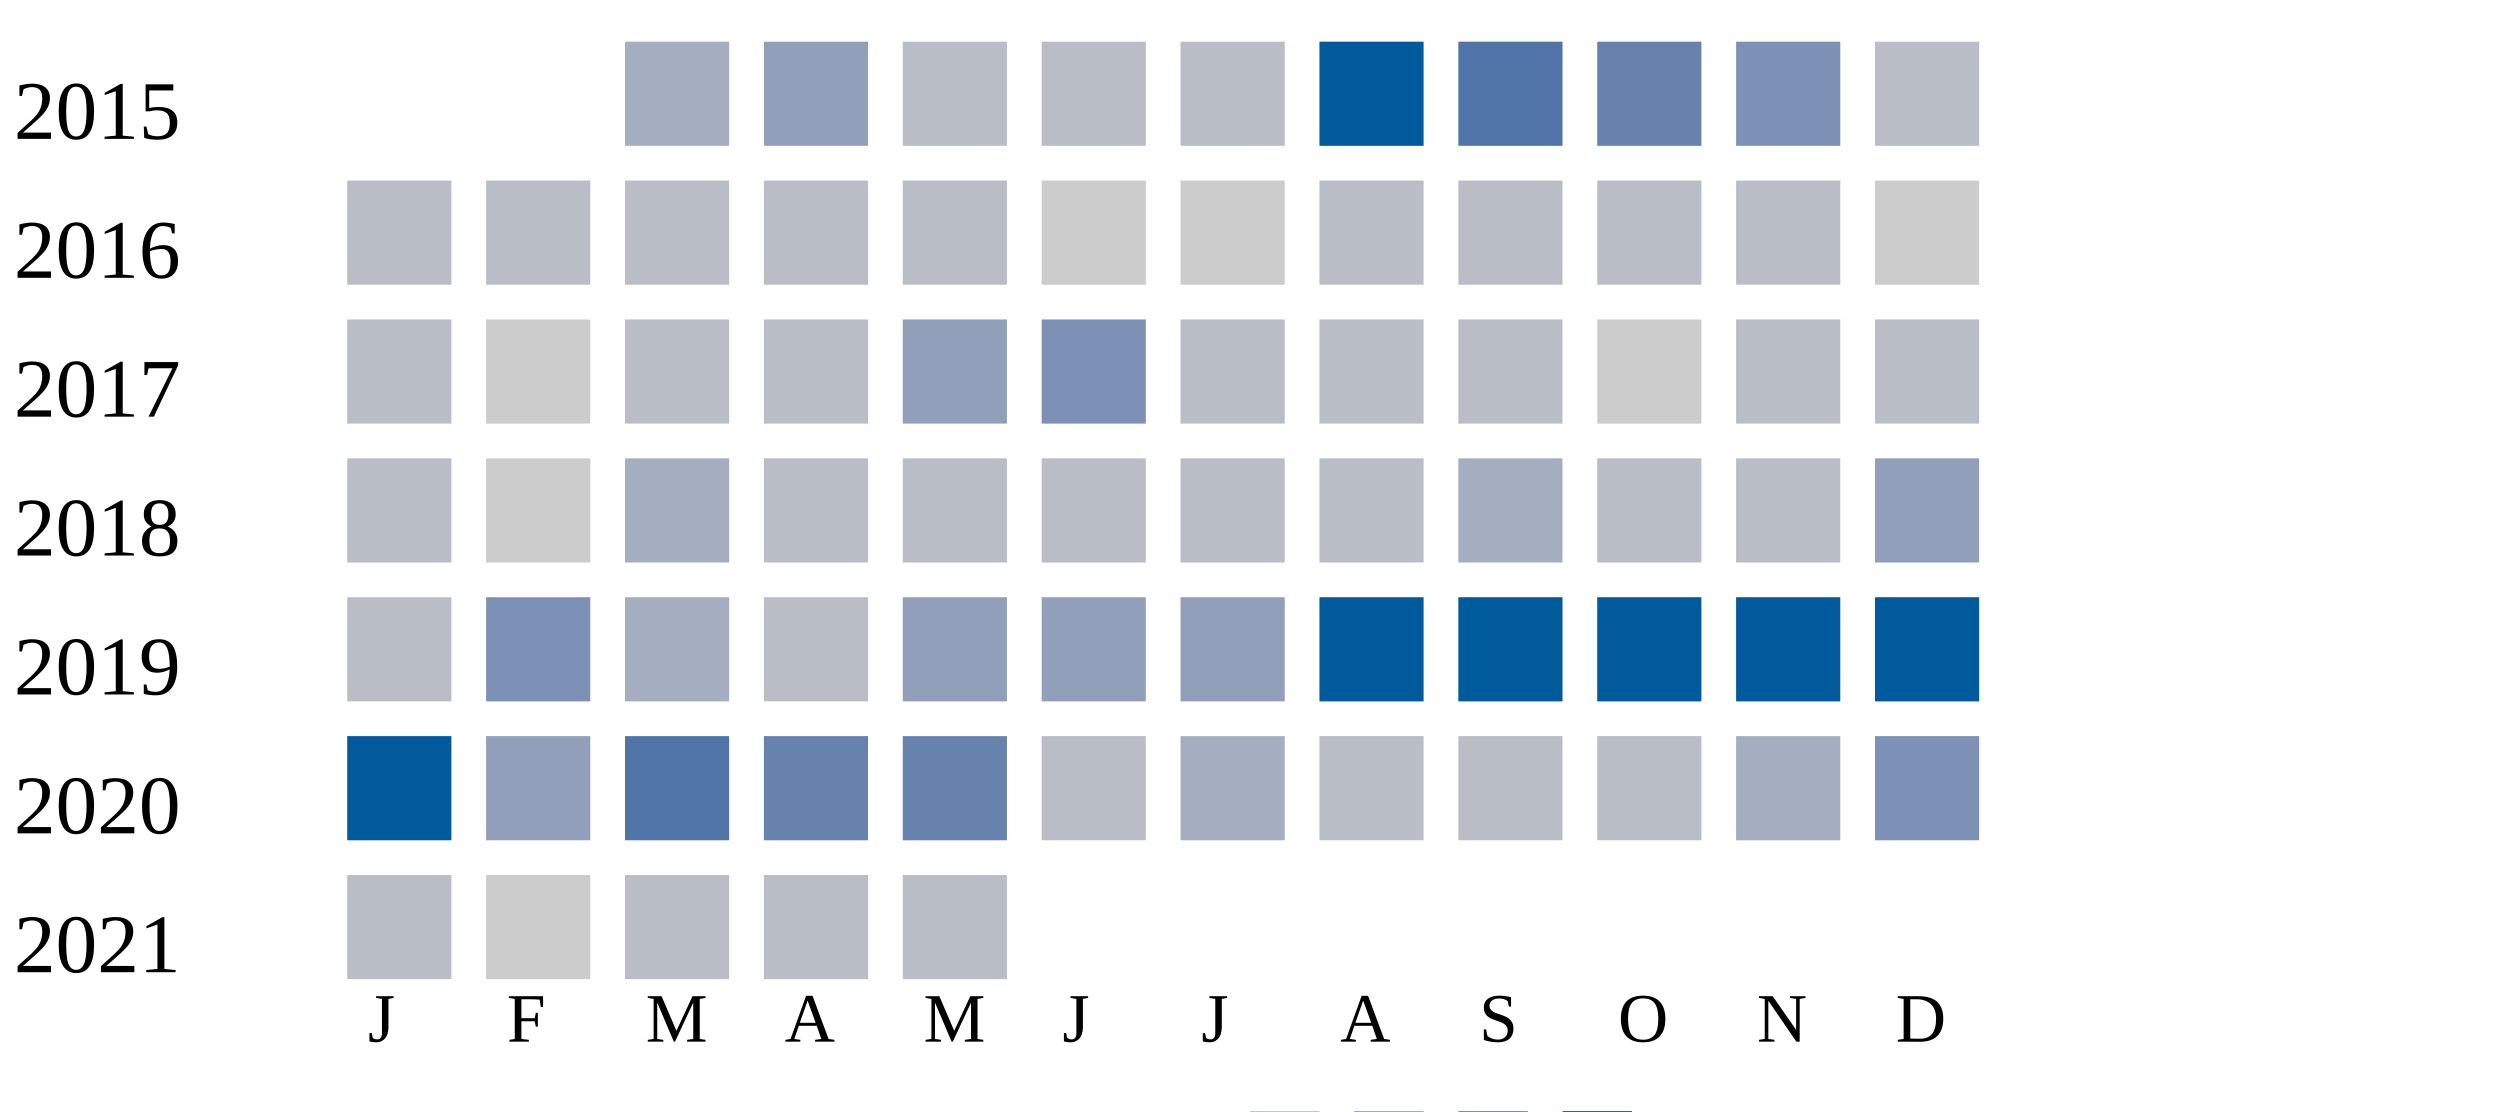
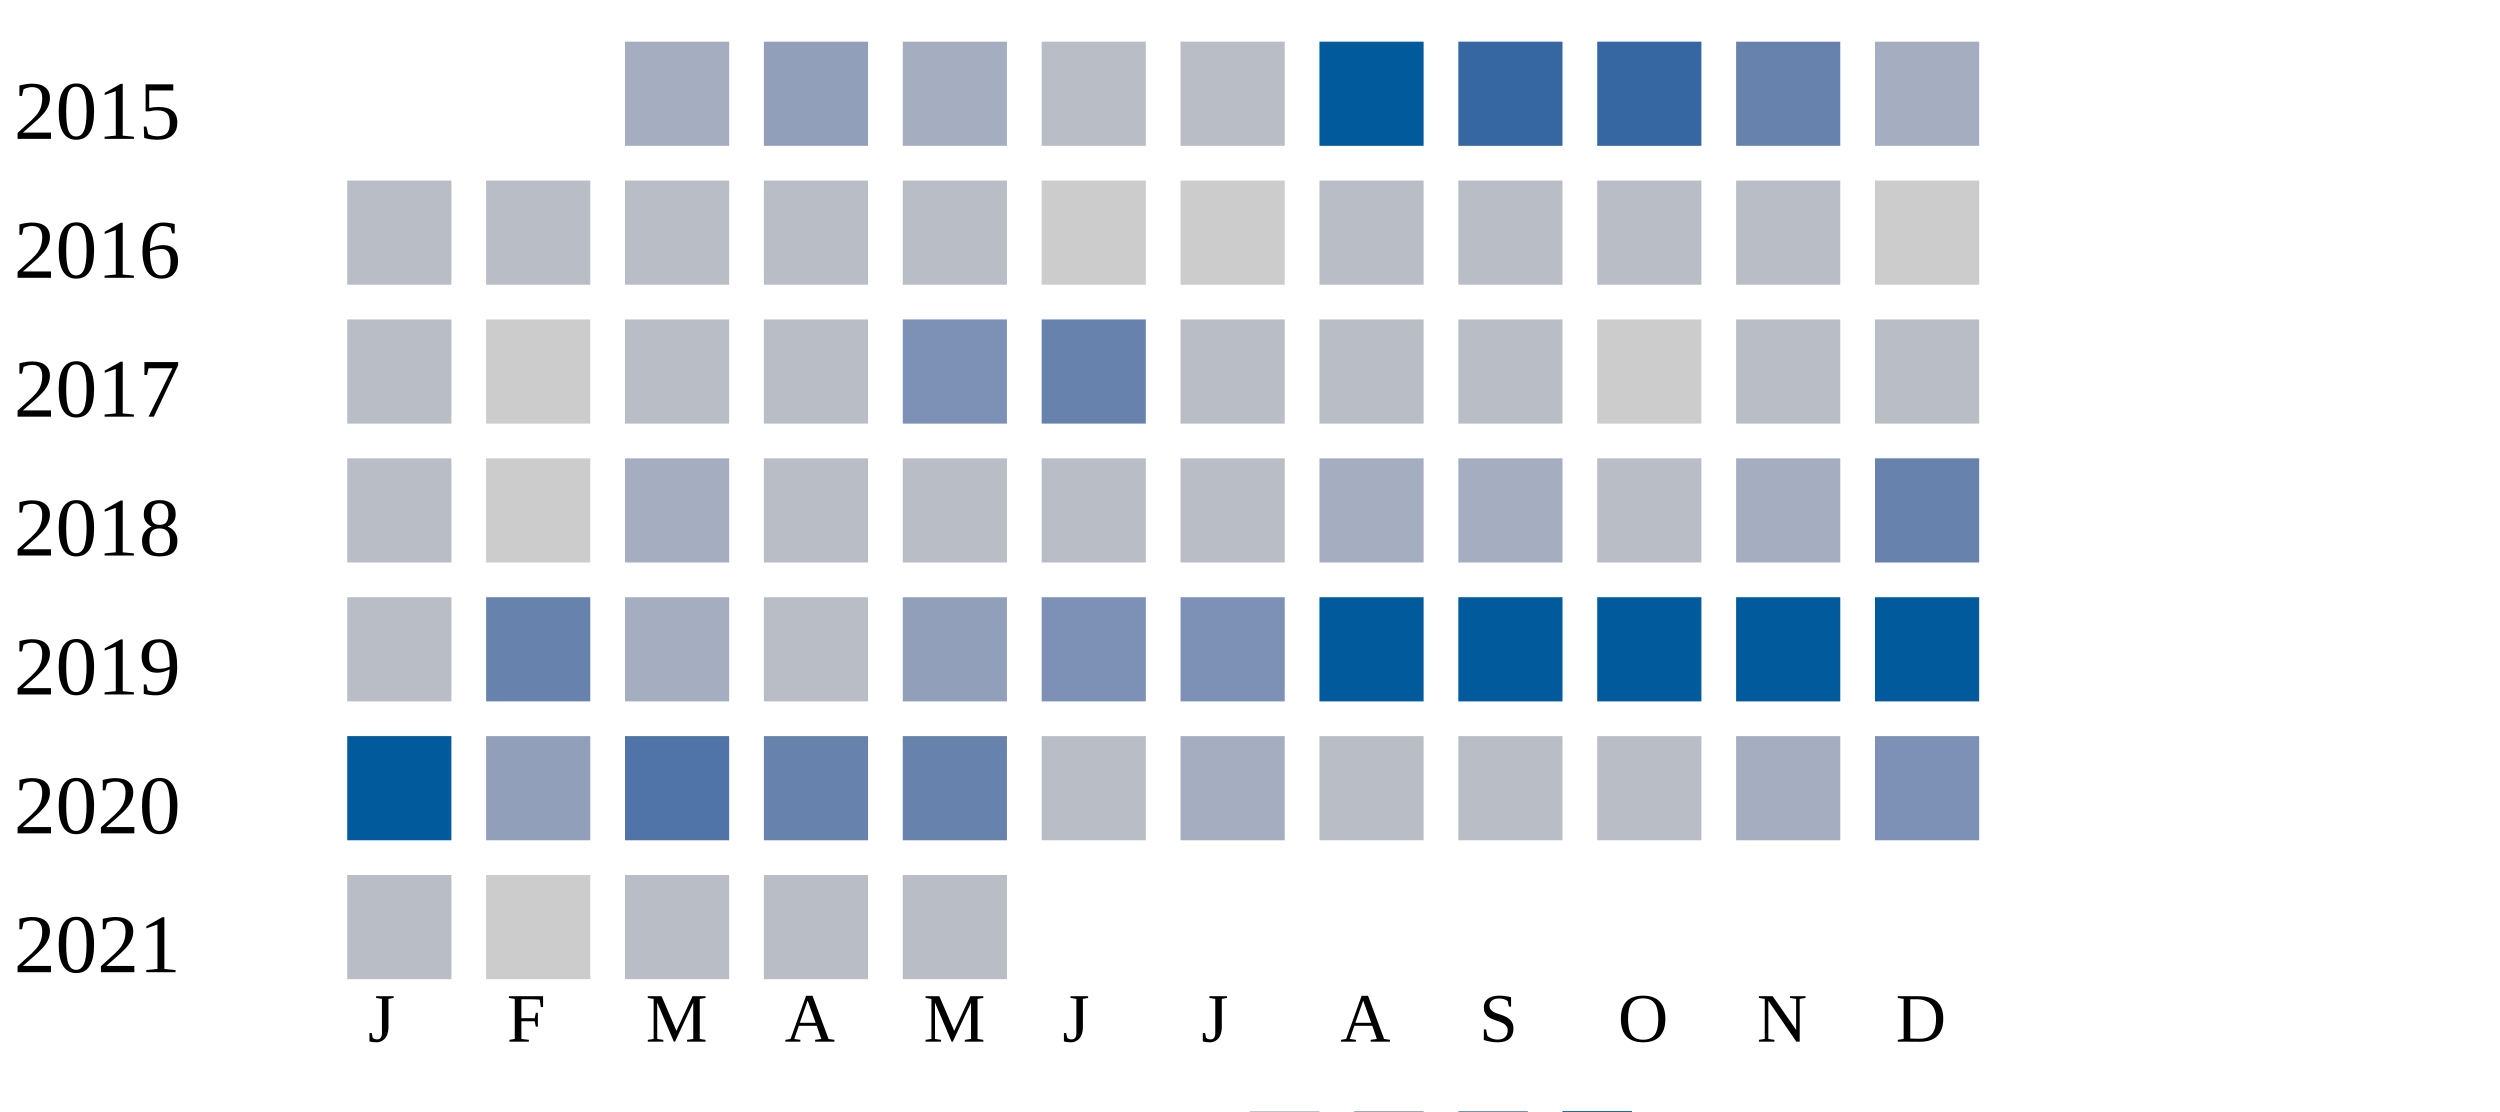
<svg xmlns="http://www.w3.org/2000/svg" width="360" height="160">
  <g transform="translate(0 0)">
    <text x="2" y="20">2015</text>
    <rect x="90" y="6" width="15" height="15" fill="#a5aec0" />
    <rect x="110" y="6" width="15" height="15" fill="#919fba" />
-     <rect x="130" y="6" width="15" height="15" fill="#b9bdc6" />
+     <rect x="130" y="6" width="15" height="15" fill="#a5aec0" />
    <rect x="150" y="6" width="15" height="15" fill="#b9bdc6" />
    <rect x="170" y="6" width="15" height="15" fill="#b9bdc6" />
    <rect x="190" y="6" width="15" height="15" fill="#005a9c" />
-     <rect x="210" y="6" width="15" height="15" fill="#5174a8" />
-     <rect x="230" y="6" width="15" height="15" fill="#6882ae" />
-     <rect x="250" y="6" width="15" height="15" fill="#7d90b5" />
-     <rect x="270" y="6" width="15" height="15" fill="#b9bdc6" />
+     <rect x="210" y="6" width="15" height="15" fill="#3667a2" />
+     <rect x="230" y="6" width="15" height="15" fill="#3667a2" />
+     <rect x="250" y="6" width="15" height="15" fill="#6882ae" />
+     <rect x="270" y="6" width="15" height="15" fill="#a5aec0" />
  </g>
  <g transform="translate(0 20)">
    <text x="2" y="20">2016</text>
    <rect x="50" y="6" width="15" height="15" fill="#b9bdc6" />
    <rect x="70" y="6" width="15" height="15" fill="#b9bdc6" />
    <rect x="90" y="6" width="15" height="15" fill="#b9bdc6" />
    <rect x="110" y="6" width="15" height="15" fill="#b9bdc6" />
    <rect x="130" y="6" width="15" height="15" fill="#b9bdc6" />
    <rect x="150" y="6" width="15" height="15" fill="#cccccc" />
    <rect x="170" y="6" width="15" height="15" fill="#cccccc" />
    <rect x="190" y="6" width="15" height="15" fill="#b9bdc6" />
    <rect x="210" y="6" width="15" height="15" fill="#b9bdc6" />
    <rect x="230" y="6" width="15" height="15" fill="#b9bdc6" />
    <rect x="250" y="6" width="15" height="15" fill="#b9bdc6" />
    <rect x="270" y="6" width="15" height="15" fill="#cccccc" />
  </g>
  <g transform="translate(0 40)">
    <text x="2" y="20">2017</text>
    <rect x="50" y="6" width="15" height="15" fill="#b9bdc6" />
    <rect x="70" y="6" width="15" height="15" fill="#cccccc" />
    <rect x="90" y="6" width="15" height="15" fill="#b9bdc6" />
    <rect x="110" y="6" width="15" height="15" fill="#b9bdc6" />
-     <rect x="130" y="6" width="15" height="15" fill="#919fba" />
-     <rect x="150" y="6" width="15" height="15" fill="#7d90b5" />
+     <rect x="130" y="6" width="15" height="15" fill="#7d90b5" />
+     <rect x="150" y="6" width="15" height="15" fill="#6882ae" />
    <rect x="170" y="6" width="15" height="15" fill="#b9bdc6" />
    <rect x="190" y="6" width="15" height="15" fill="#b9bdc6" />
    <rect x="210" y="6" width="15" height="15" fill="#b9bdc6" />
    <rect x="230" y="6" width="15" height="15" fill="#cccccc" />
    <rect x="250" y="6" width="15" height="15" fill="#b9bdc6" />
    <rect x="270" y="6" width="15" height="15" fill="#b9bdc6" />
  </g>
  <g transform="translate(0 60)">
    <text x="2" y="20">2018</text>
    <rect x="50" y="6" width="15" height="15" fill="#b9bdc6" />
    <rect x="70" y="6" width="15" height="15" fill="#cccccc" />
    <rect x="90" y="6" width="15" height="15" fill="#a5aec0" />
    <rect x="110" y="6" width="15" height="15" fill="#b9bdc6" />
    <rect x="130" y="6" width="15" height="15" fill="#b9bdc6" />
    <rect x="150" y="6" width="15" height="15" fill="#b9bdc6" />
    <rect x="170" y="6" width="15" height="15" fill="#b9bdc6" />
-     <rect x="190" y="6" width="15" height="15" fill="#b9bdc6" />
+     <rect x="190" y="6" width="15" height="15" fill="#a5aec0" />
    <rect x="210" y="6" width="15" height="15" fill="#a5aec0" />
    <rect x="230" y="6" width="15" height="15" fill="#b9bdc6" />
-     <rect x="250" y="6" width="15" height="15" fill="#b9bdc6" />
-     <rect x="270" y="6" width="15" height="15" fill="#919fba" />
+     <rect x="250" y="6" width="15" height="15" fill="#a5aec0" />
+     <rect x="270" y="6" width="15" height="15" fill="#6882ae" />
  </g>
  <g transform="translate(0 80)">
    <text x="2" y="20">2019</text>
    <rect x="50" y="6" width="15" height="15" fill="#b9bdc6" />
-     <rect x="70" y="6" width="15" height="15" fill="#7d90b5" />
+     <rect x="70" y="6" width="15" height="15" fill="#6882ae" />
    <rect x="90" y="6" width="15" height="15" fill="#a5aec0" />
    <rect x="110" y="6" width="15" height="15" fill="#b9bdc6" />
    <rect x="130" y="6" width="15" height="15" fill="#919fba" />
-     <rect x="150" y="6" width="15" height="15" fill="#919fba" />
-     <rect x="170" y="6" width="15" height="15" fill="#919fba" />
+     <rect x="150" y="6" width="15" height="15" fill="#7d90b5" />
+     <rect x="170" y="6" width="15" height="15" fill="#7d90b5" />
    <rect x="190" y="6" width="15" height="15" fill="#005a9c" />
    <rect x="210" y="6" width="15" height="15" fill="#005a9c" />
    <rect x="230" y="6" width="15" height="15" fill="#005a9c" />
    <rect x="250" y="6" width="15" height="15" fill="#005a9c" />
    <rect x="270" y="6" width="15" height="15" fill="#005a9c" />
  </g>
  <g transform="translate(0 100)">
    <text x="2" y="20">2020</text>
    <rect x="50" y="6" width="15" height="15" fill="#005a9c" />
    <rect x="70" y="6" width="15" height="15" fill="#919fba" />
    <rect x="90" y="6" width="15" height="15" fill="#5174a8" />
    <rect x="110" y="6" width="15" height="15" fill="#6882ae" />
    <rect x="130" y="6" width="15" height="15" fill="#6882ae" />
    <rect x="150" y="6" width="15" height="15" fill="#b9bdc6" />
    <rect x="170" y="6" width="15" height="15" fill="#a5aec0" />
    <rect x="190" y="6" width="15" height="15" fill="#b9bdc6" />
    <rect x="210" y="6" width="15" height="15" fill="#b9bdc6" />
    <rect x="230" y="6" width="15" height="15" fill="#b9bdc6" />
    <rect x="250" y="6" width="15" height="15" fill="#a5aec0" />
    <rect x="270" y="6" width="15" height="15" fill="#7d90b5" />
  </g>
  <g transform="translate(0 120)">
    <text x="2" y="20">2021</text>
    <rect x="50" y="6" width="15" height="15" fill="#b9bdc6" />
    <rect x="70" y="6" width="15" height="15" fill="#cccccc" />
    <rect x="90" y="6" width="15" height="15" fill="#b9bdc6" />
    <rect x="110" y="6" width="15" height="15" fill="#b9bdc6" />
    <rect x="130" y="6" width="15" height="15" fill="#b9bdc6" />
  </g>
  <text style="font-size: 10px; text-align: center" x="53" y="150">J</text>
  <text style="font-size: 10px; text-align: center" x="73" y="150">F</text>
  <text style="font-size: 10px; text-align: center" x="93" y="150">M</text>
  <text style="font-size: 10px; text-align: center" x="113" y="150">A</text>
  <text style="font-size: 10px; text-align: center" x="133" y="150">M</text>
  <text style="font-size: 10px; text-align: center" x="153" y="150">J</text>
  <text style="font-size: 10px; text-align: center" x="173" y="150">J</text>
  <text style="font-size: 10px; text-align: center" x="193" y="150">A</text>
  <text style="font-size: 10px; text-align: center" x="213" y="150">S</text>
  <text style="font-size: 10px; text-align: center" x="233" y="150">O</text>
  <text style="font-size: 10px; text-align: center" x="253" y="150">N</text>
  <text style="font-size: 10px; text-align: center" x="273" y="150">D</text>
  <text style="font-size: 10px;" x="155" y="169">Less</text>
  <rect fill="#b9bdc6" width="10" height="10" x="180" y="160" />
  <rect fill="#919fba" width="10" height="10" x="195" y="160" />
  <rect fill="#6882ae" width="10" height="10" x="210" y="160" />
  <rect fill="#005a9c" width="10" height="10" x="225" y="160" />
  <text x="240" y="169" style="font-size: 10px;">More</text>
</svg>
